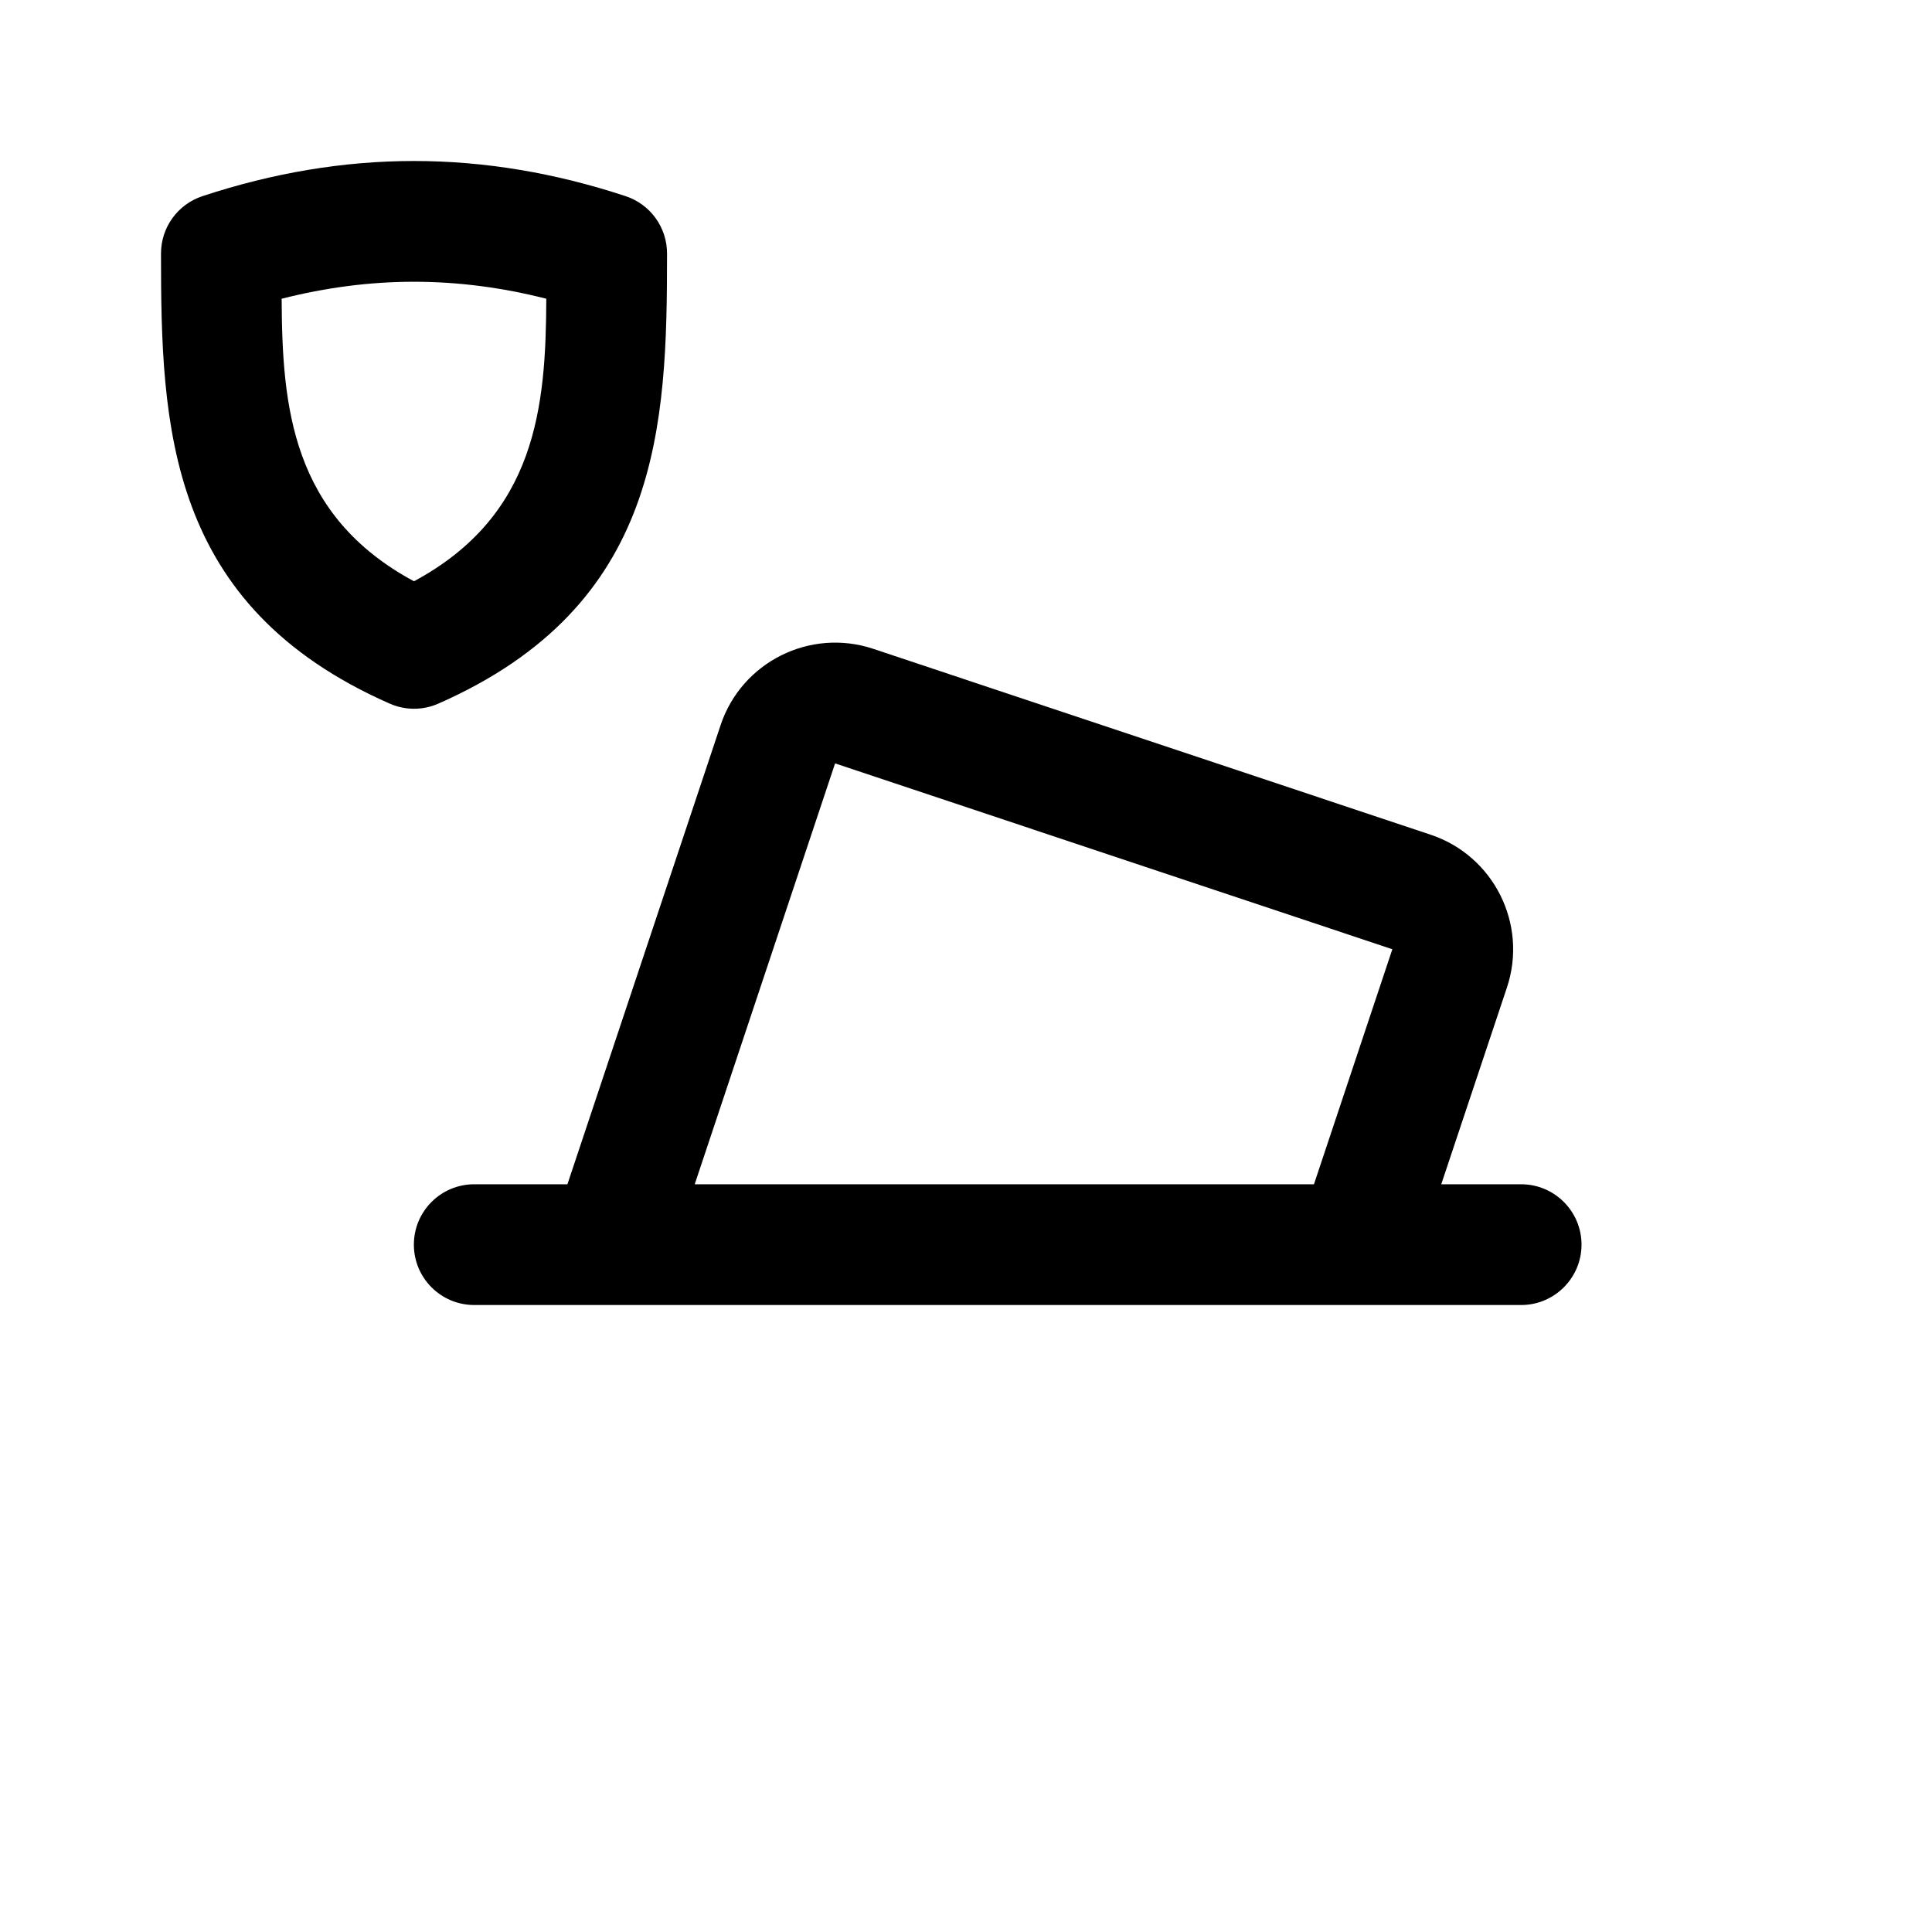
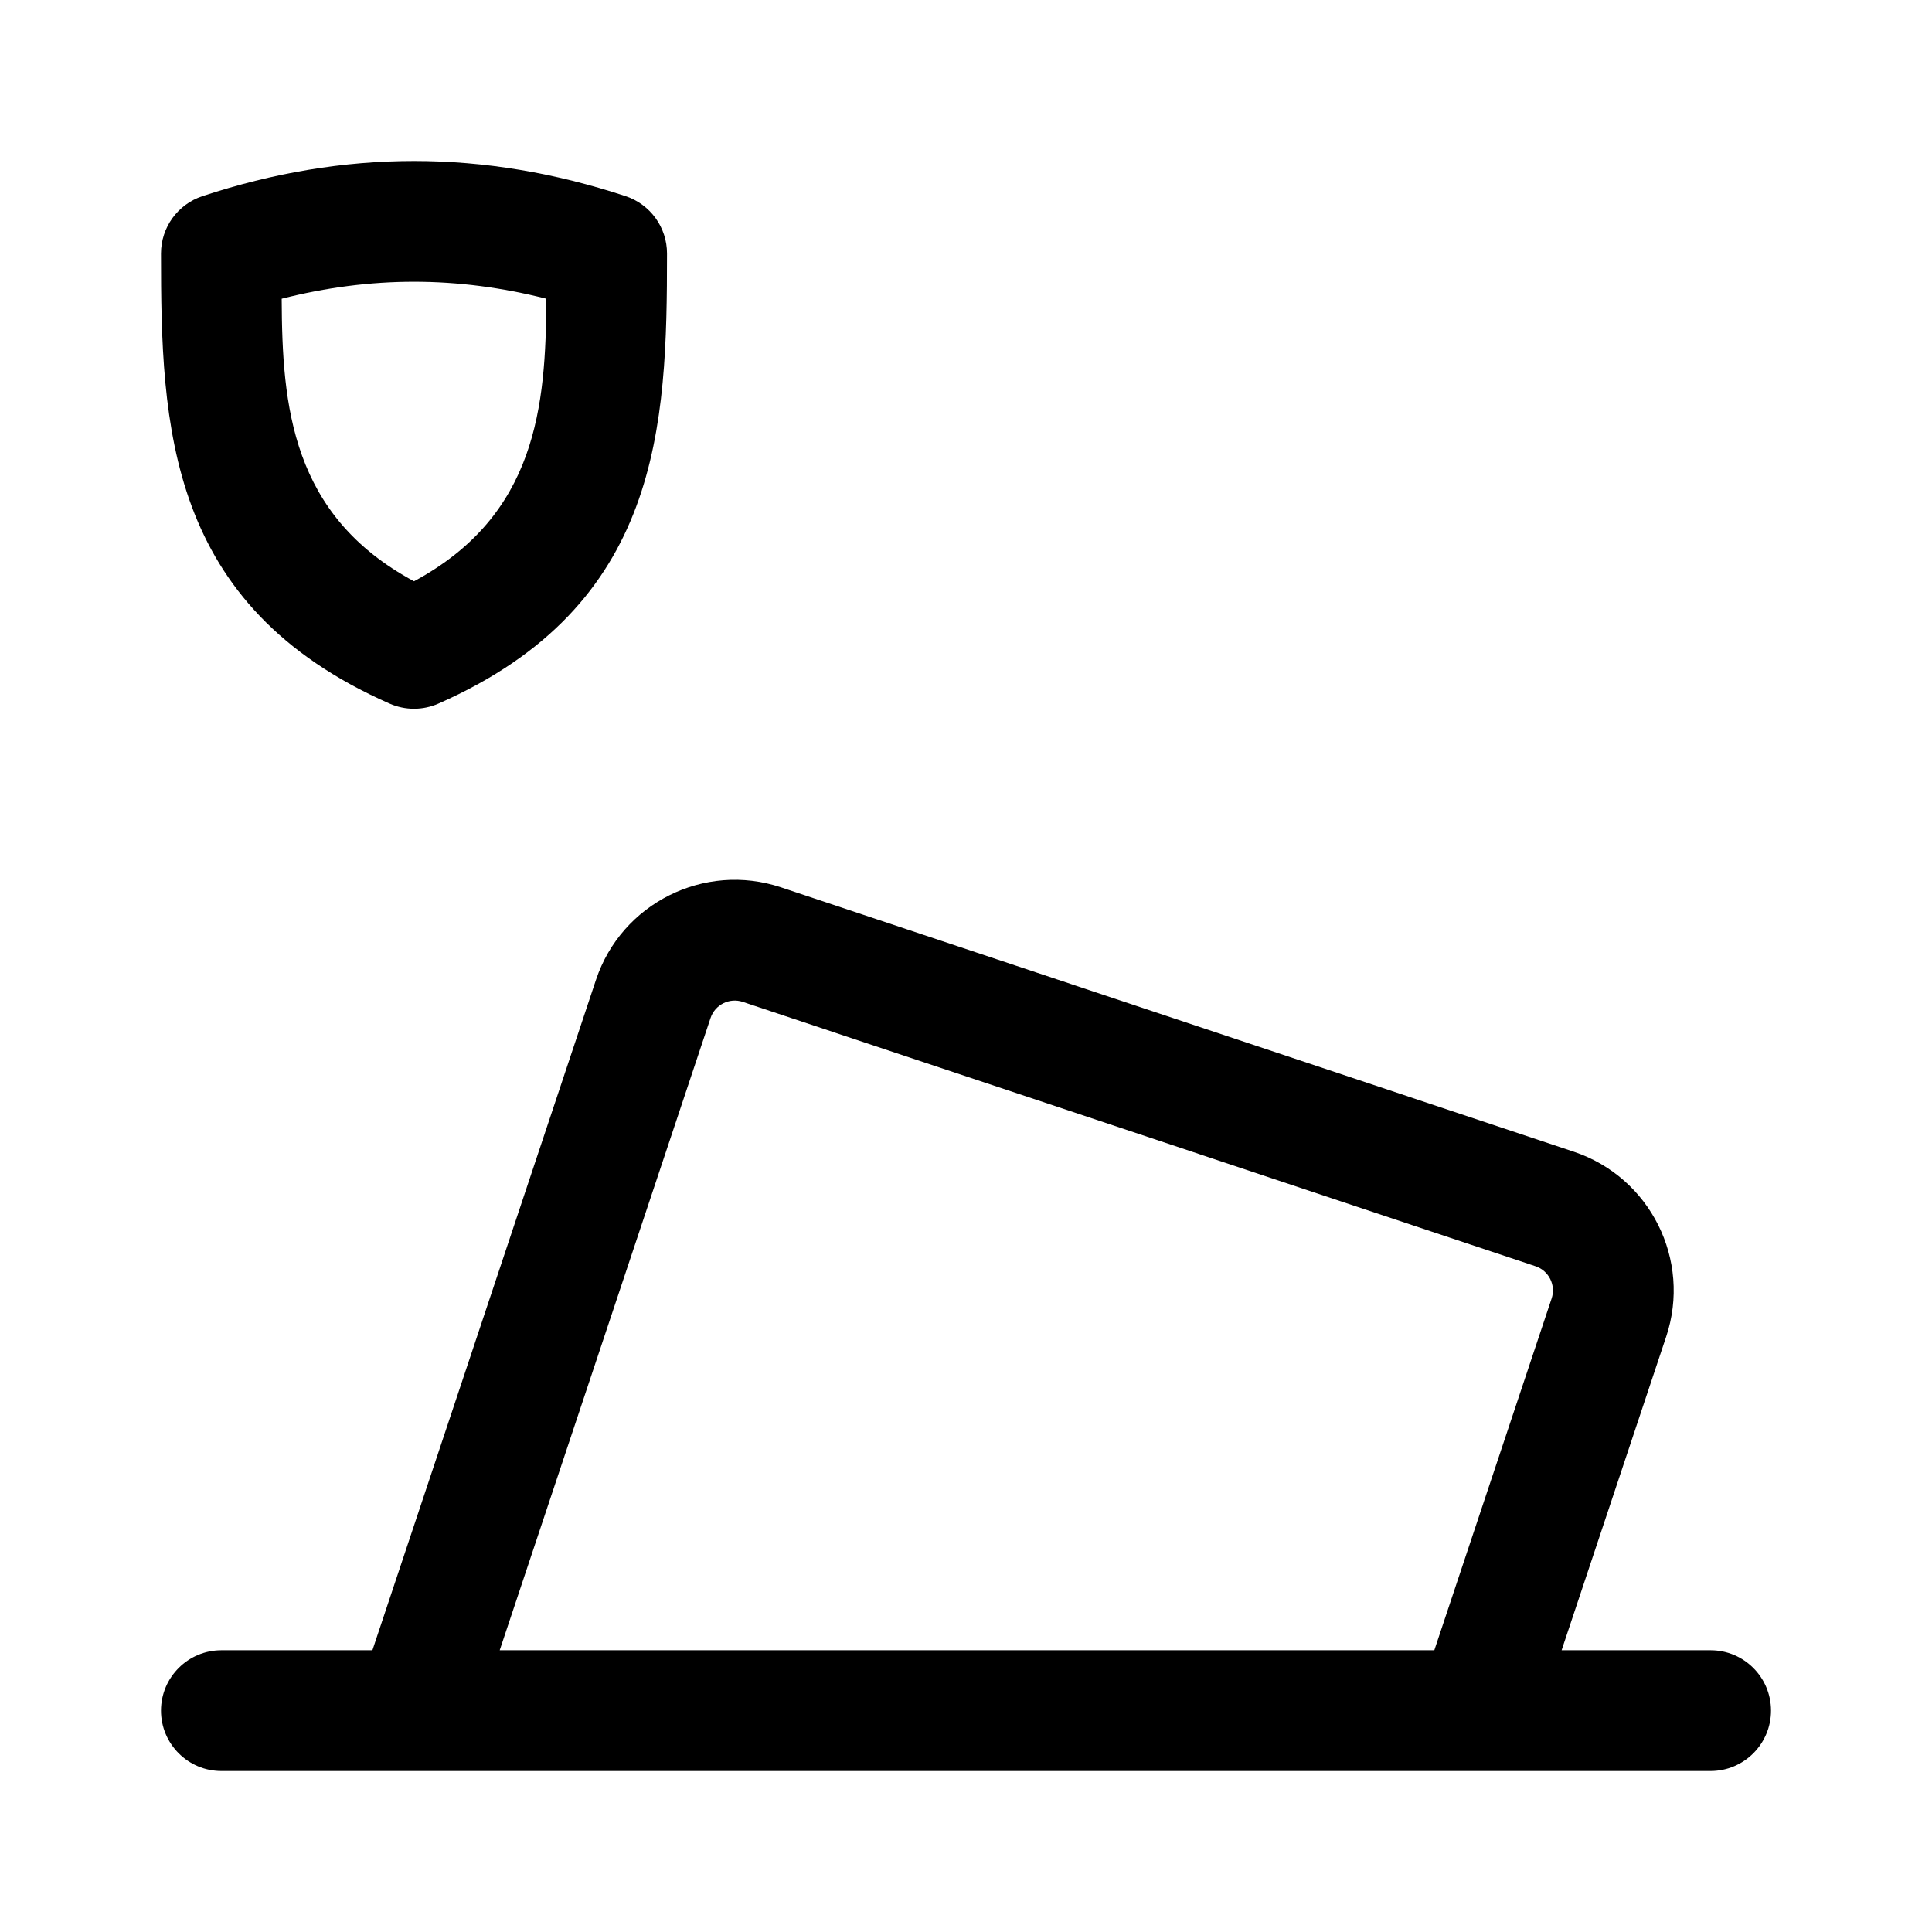
- <svg xmlns="http://www.w3.org/2000/svg" width="100%" height="100%" viewBox="0 0 192 192" version="1.1" xml:space="preserve" style="fill-rule:evenodd;clip-rule:evenodd;stroke-linejoin:round;stroke-miterlimit:2;" id="svg5481">
-   <defs id="defs5485" />
-   <path d="M1964.39,753.691L1955.13,753.691C1951.81,753.691 1949.13,756.379 1949.13,759.691C1949.13,763.002 1951.81,765.691 1955.13,765.691L2059.17,765.691C2062.48,765.691 2065.17,763.002 2065.17,759.691C2065.17,756.379 2062.48,753.691 2059.17,753.691L2051.23,753.691L2057.76,734.13C2059.85,727.847 2056.45,721.045 2050.17,718.95C2050.17,718.95 1994.79,700.482 1994.79,700.482C1988.51,698.386 1981.7,701.786 1979.61,708.069L1964.39,753.691ZM1977.04,753.691L2038.58,753.691L2046.37,730.334C2046.37,730.334 1990.99,711.865 1990.99,711.865L1977.04,753.691ZM1949.14,652C1942.14,652 1935.13,653.18 1928.12,655.493C1925.66,656.304 1924,658.601 1924,661.191C1924,678.349 1924.58,696.173 1946.73,705.926C1948.27,706.604 1950.02,706.604 1951.56,705.926C1973.71,696.173 1974.29,678.349 1974.29,661.191C1974.29,658.601 1972.63,656.304 1970.17,655.493C1963.16,653.18 1956.15,652 1949.14,652ZM1949.14,664C1953.53,664 1957.91,664.574 1962.29,665.687C1962.25,676.377 1961.33,687.21 1949.14,693.766C1936.96,687.211 1936.04,676.377 1935.99,665.687C1940.38,664.574 1944.76,664 1949.14,664Z" id="path5475" style="fill-rule:evenodd;clip-rule:evenodd;stroke-linejoin:round;stroke-miterlimit:2" transform="translate(-1908,-636)" />
+ <svg xmlns="http://www.w3.org/2000/svg" width="100%" height="100%" viewBox="0 0 192 192" version="1.1" xml:space="preserve" style="fill-rule:evenodd;clip-rule:evenodd;stroke-linejoin:round;stroke-miterlimit:2;" id="svg10">
+   <defs id="defs14" />
+   <path d="M249.01,1012L234,1012C230.689,1012 228,1014.69 228,1018C228,1021.31 230.689,1024 234,1024L253.216,1024C253.294,1024 253.371,1024 253.449,1024L358.747,1024C358.824,1024 358.902,1024 358.98,1024L382,1024C385.311,1024 388,1021.31 388,1018C388,1014.69 385.311,1012 382,1012L367.191,1012L377.582,980.84C380.12,973.23 376.002,964.991 368.392,962.454C368.392,962.454 289.615,936.183 289.615,936.183C282.005,933.646 273.767,937.763 271.229,945.373L249.01,1012ZM354.541,1012L366.198,977.044C366.641,975.716 365.923,974.28 364.596,973.837C364.596,973.837 285.819,947.567 285.819,947.567C284.492,947.124 283.055,947.843 282.613,949.17L261.66,1012L354.541,1012ZM253.144,864C246.136,864 239.127,865.18 232.12,867.493C229.661,868.304 228,870.601 228,873.191C228,890.349 228.58,908.173 250.725,917.926C252.266,918.604 254.021,918.604 255.562,917.926C277.707,908.173 278.287,890.349 278.287,873.191C278.287,870.601 276.626,868.304 274.167,867.493C267.16,865.18 260.151,864 253.144,864ZM253.144,876C257.527,876 261.91,876.574 266.293,877.687C266.251,888.377 265.328,899.21 253.144,905.766C240.959,899.211 240.037,888.377 239.994,877.687C244.378,876.574 248.76,876 253.144,876Z" id="path4" style="fill-rule:evenodd;clip-rule:evenodd;stroke-linejoin:round;stroke-miterlimit:2" transform="translate(-212,-848)" />
</svg>
